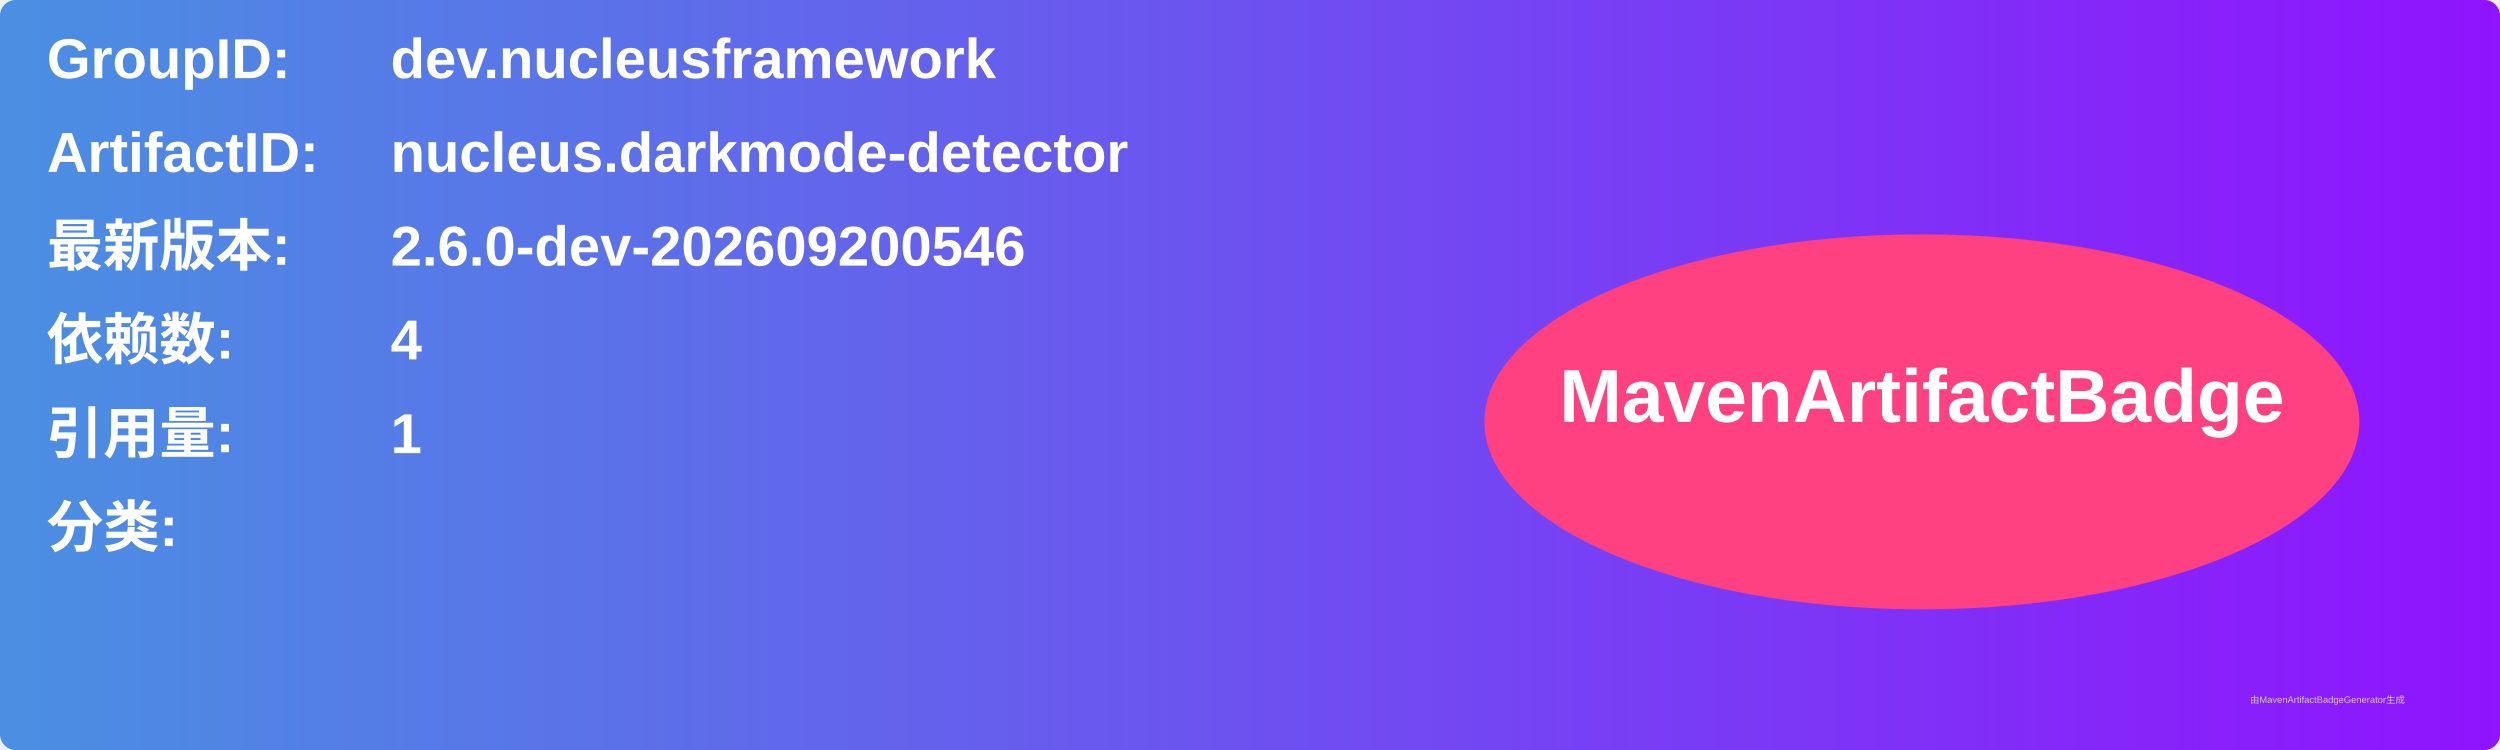
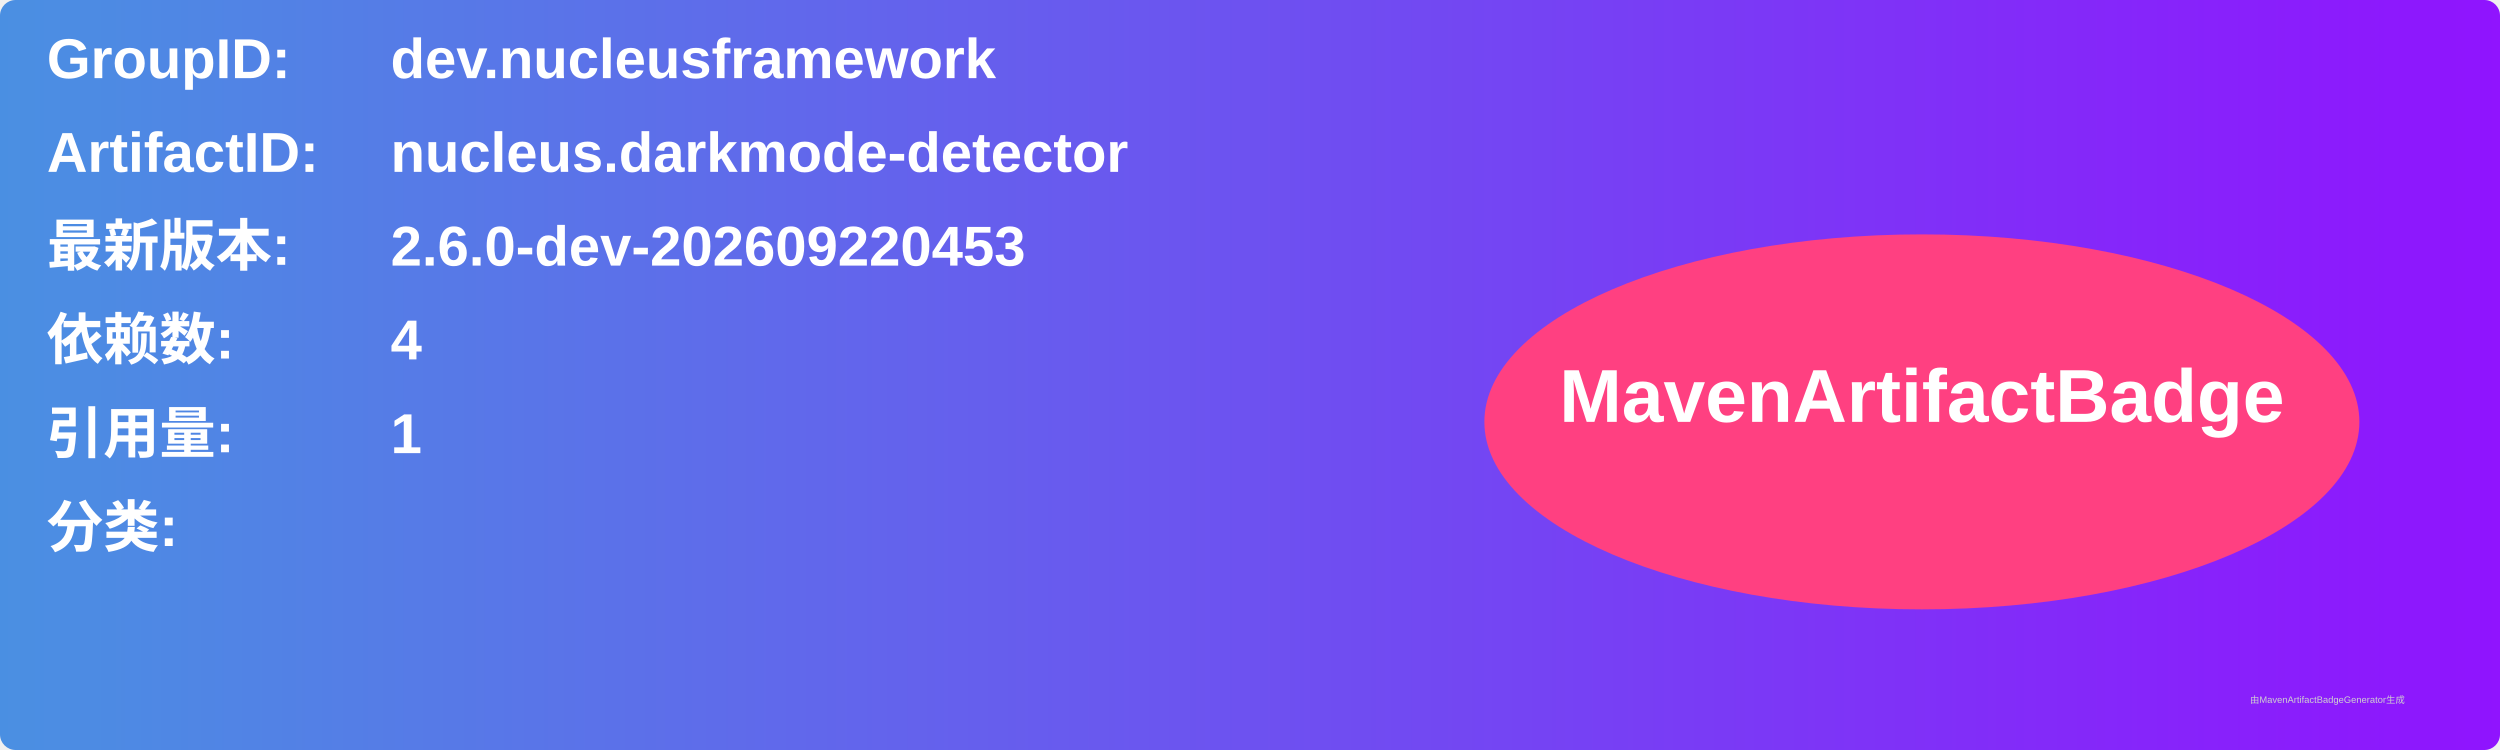
<svg xmlns="http://www.w3.org/2000/svg" width="800" height="240" viewBox="0 0 800 240">
  <linearGradient id="grad" x1="0%" y1="0%" x2="100%" y2="0%">
    <stop offset="0%" stop-color="#4a90e2" />
    <stop offset="100%" stop-color="#9013fe" />
  </linearGradient>
  <rect width="100%" height="100%" rx="5" ry="5" fill="url(#grad)" />
  <g transform="translate(15, 15)">
    <text x="0" y="10" font-family="Arial" font-size="18" fill="white" font-weight="bold" width="260">GroupID:</text>
    <text x="110" y="10" font-family="Arial" font-size="18" fill="white" font-weight="bold" width="460">dev.nucleusframework</text>
    <text x="0" y="40" font-family="Arial" font-size="18" fill="white" font-weight="bold" width="260">ArtifactID:</text>
    <text x="110" y="40" font-family="Arial" font-size="18" fill="white" font-weight="bold" width="460">nucleus.darkmode-detector</text>
    <text x="0" y="70" font-family="Arial" font-size="18" fill="white" font-weight="bold">最新版本:</text>
    <text x="110" y="70" font-family="Arial" font-size="18" fill="white" font-weight="bold">
-       <tspan font-weight="bold">2.6.0-dev-202609200546</tspan>
+       <tspan font-weight="bold">2.6.0-dev-202609220453</tspan>
    </text>
    <text x="0" y="100" font-family="Arial" font-size="18" fill="white" font-weight="bold">依赖数: </text>
    <text x="110" y="100" font-family="Arial" font-size="18" fill="white">
      <tspan font-weight="bold">4</tspan>
    </text>
    <text x="0" y="130" font-family="Arial" font-size="18" fill="white" font-weight="bold">引用量: </text>
    <text x="110" y="130" font-family="Arial" font-size="18" fill="white">
      <tspan font-weight="bold">1</tspan>
    </text>
    <text x="0" y="160" font-family="Arial" font-size="18" fill="white" font-weight="bold">分类:</text>
    <text x="10" y="190" font-family="Arial" font-size="10" fill="white">
      <tspan font-weight="bold" />
    </text>
    <ellipse cx="600" cy="120" rx="140" ry="60" fill="#ff4081" />
    <text x="600" y="120" text-anchor="middle" font-family="Arial" font-size="24" fill="white" font-weight="bold">MavenArtifactBadge</text>
  </g>
  <text x="720" y="225" font-family="Arial" font-size="3" fill="#d0d0d0">由MavenArtifactBadgeGenerator生成</text>
</svg>
